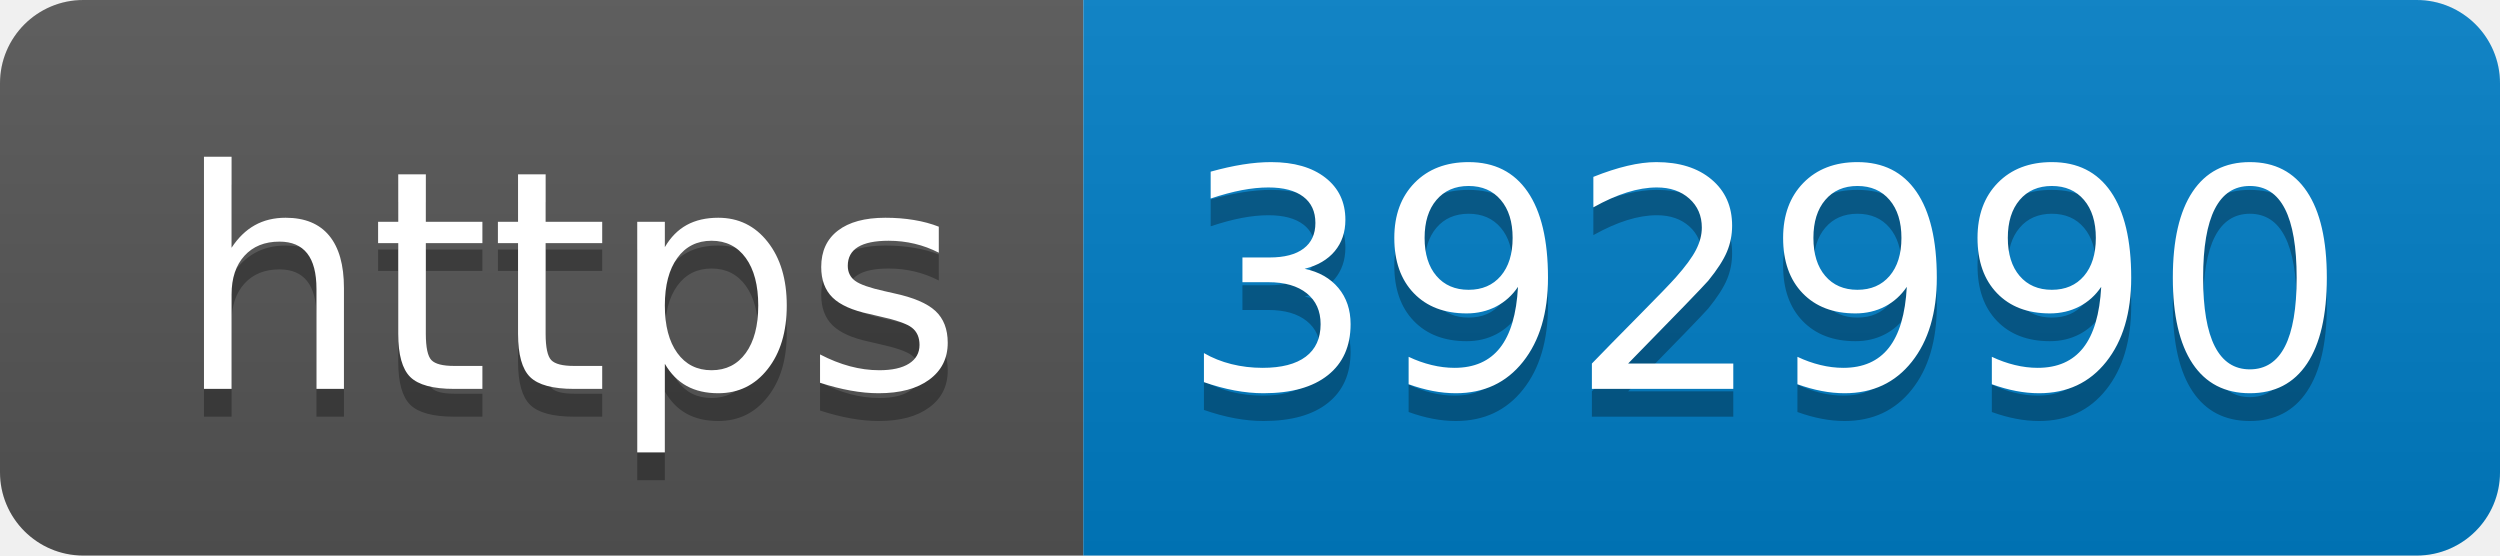
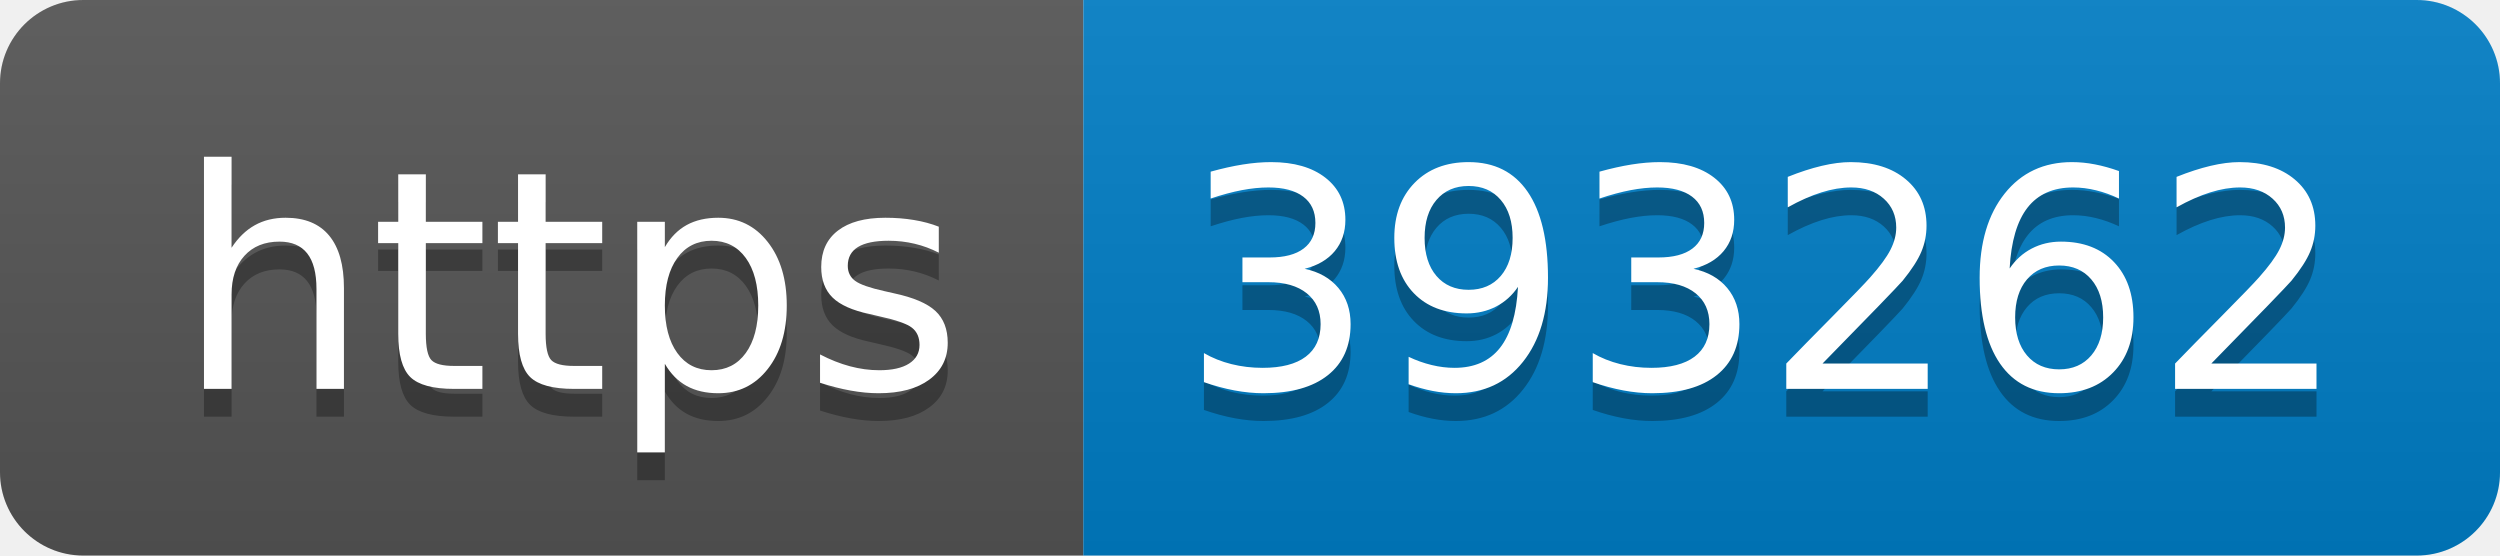
- <svg xmlns="http://www.w3.org/2000/svg" width="90" height="20" role="img" aria-label="https: 392990">
+ <svg xmlns="http://www.w3.org/2000/svg" width="90" height="20" role="img" aria-label="https: 393262">
  <linearGradient id="s" x2="0" y2="100%">
    <stop offset="0" stop-color="#bbb" stop-opacity=".1" />
    <stop offset="1" stop-opacity=".1" />
  </linearGradient>
  <clipPath id="r">
    <rect width="90" height="20" rx="3" fill="#fff" />
  </clipPath>
  <g clip-path="url(#r)">
    <rect width="39" height="20" fill="#555" />
    <rect x="39" width="51" height="20" fill="#007ec6" />
    <rect width="90" height="20" fill="url(#s)" />
  </g>
  <g fill="#fff" text-anchor="middle" font-family="Verdana,Geneva,DejaVu Sans,sans-serif" text-rendering="geometricPrecision" font-size="110">
    <text aria-hidden="true" x="205" y="150" fill="#010101" fill-opacity=".3" transform="scale(.1)" textLength="290">https</text>
    <text x="205" y="140" transform="scale(.1)" fill="#fff" textLength="290">https</text>
-     <text aria-hidden="true" x="635" y="150" fill="#010101" fill-opacity=".3" transform="scale(.1)" textLength="410">392990</text>
-     <text x="635" y="140" transform="scale(.1)" fill="#fff" textLength="410">392990</text>
+     <text aria-hidden="true" x="635" y="150" fill="#010101" fill-opacity=".3" transform="scale(.1)" textLength="410">393262</text>
+     <text x="635" y="140" transform="scale(.1)" fill="#fff" textLength="410">393262</text>
  </g>
</svg>
